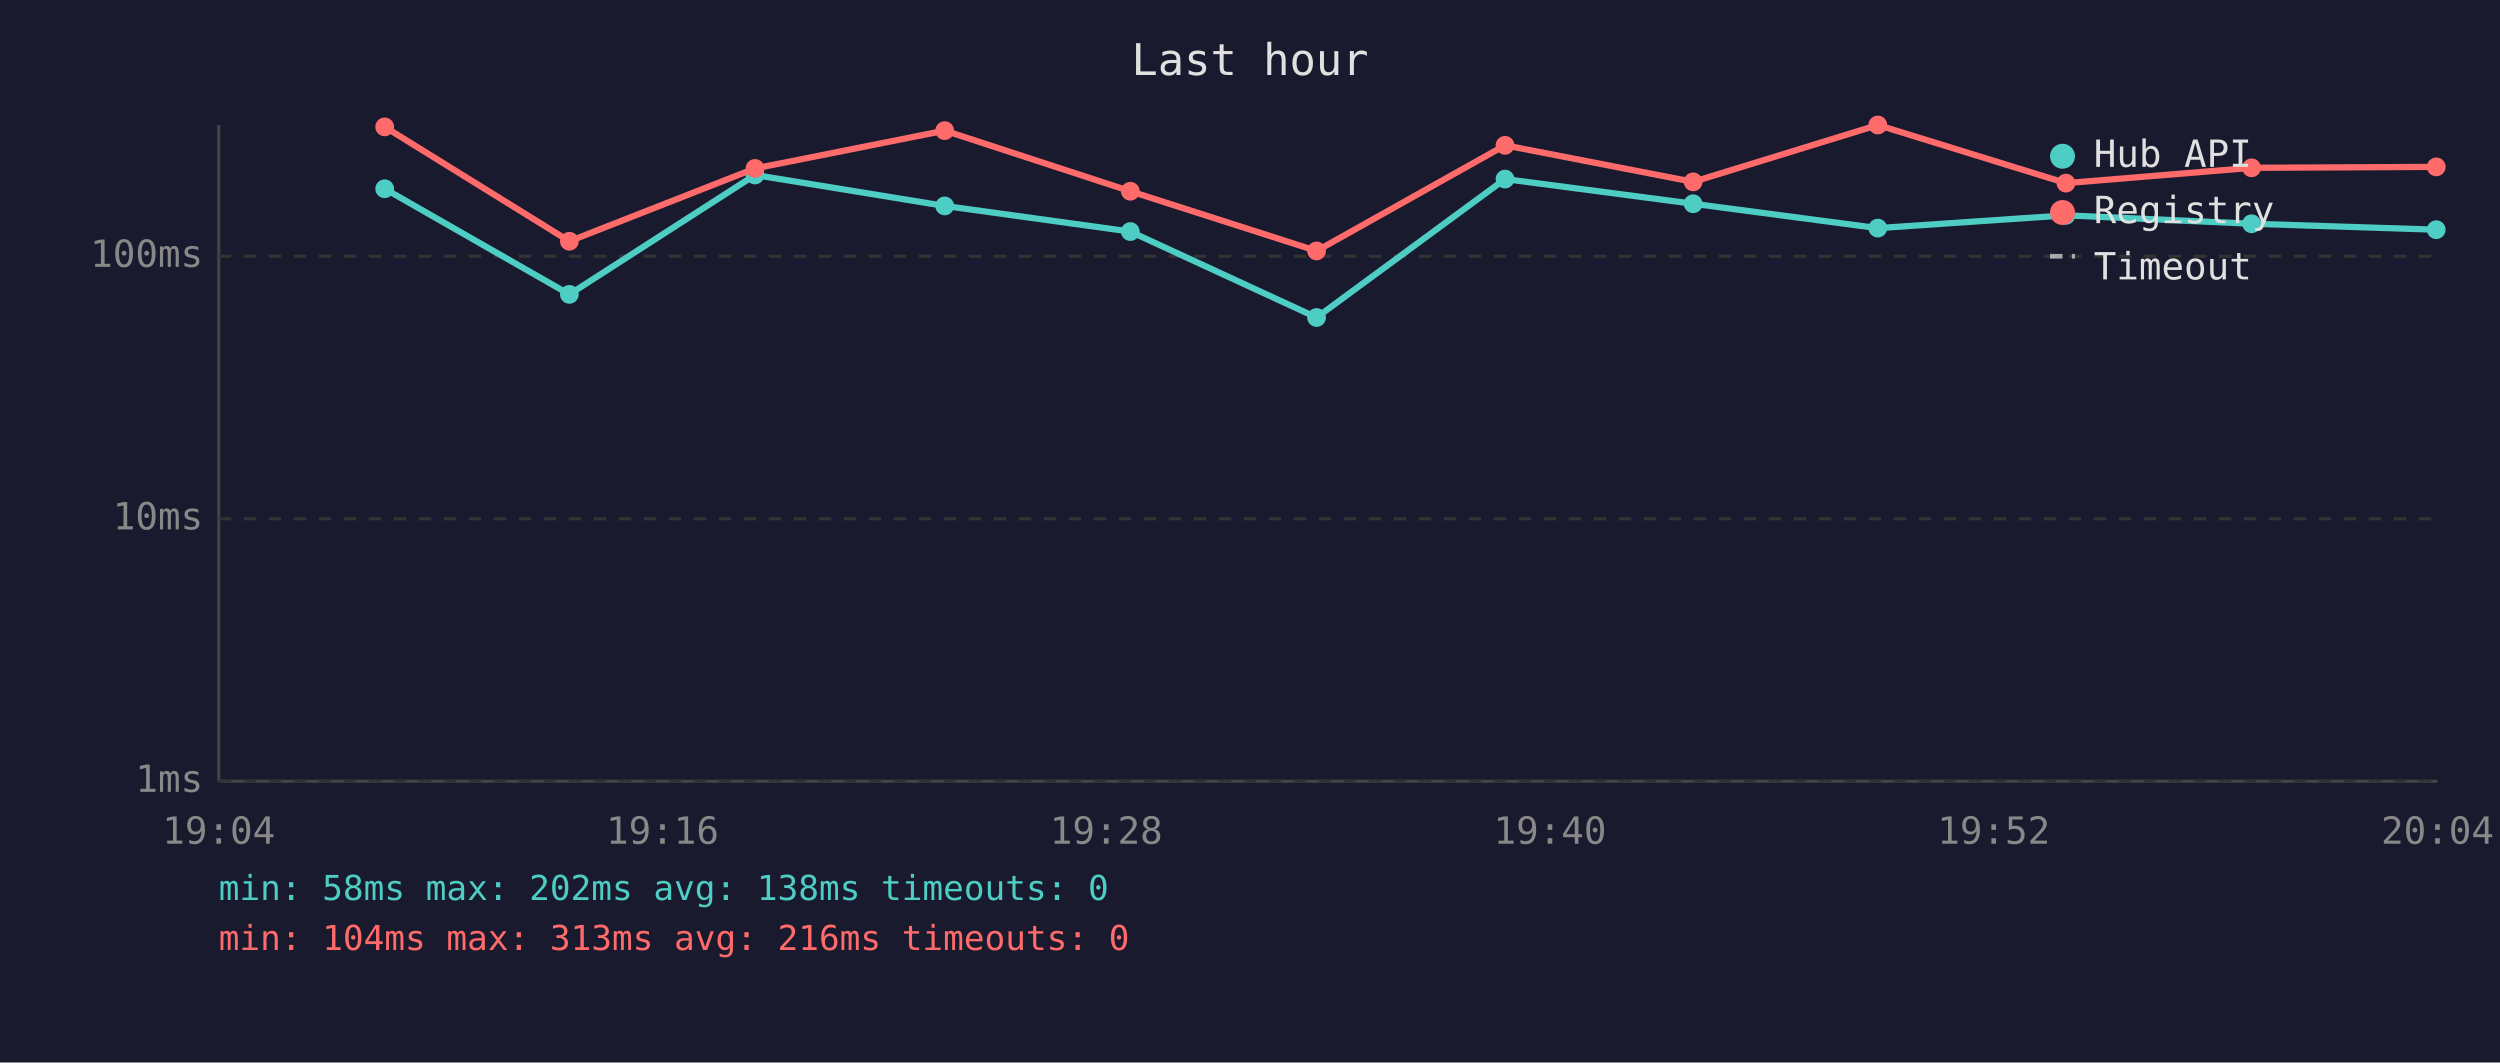
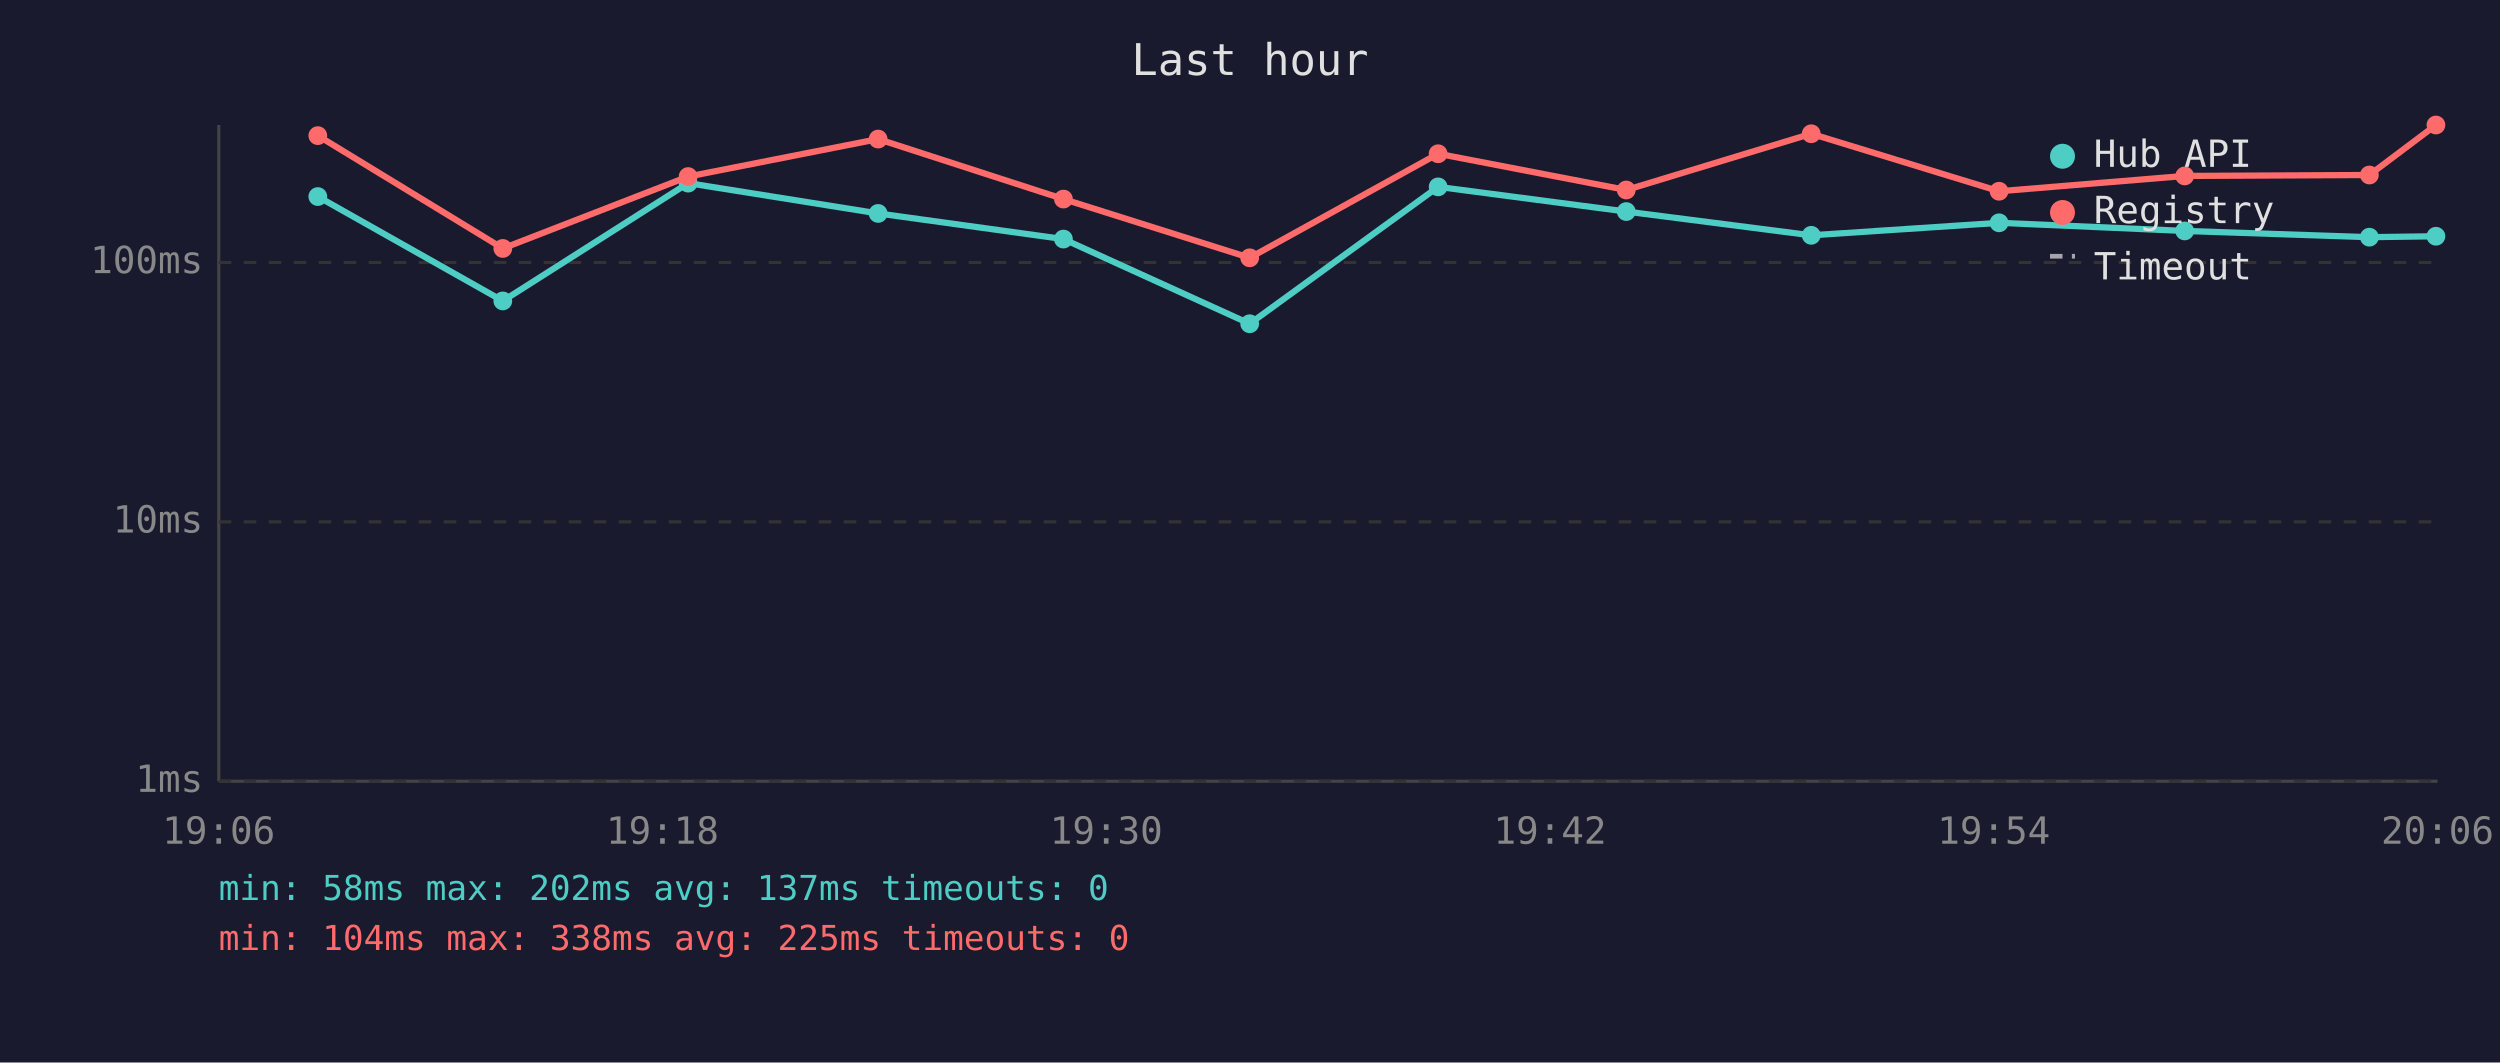
<svg xmlns="http://www.w3.org/2000/svg" viewBox="0 0 800 340" font-family="monospace" font-size="12">
  <rect width="800" height="340" fill="#1a1a2e" />
  <text x="400" y="24" fill="#e0e0e0" font-size="14" text-anchor="middle">Last hour</text>
  <line x1="70" y1="40" x2="70" y2="250" stroke="#444" stroke-width="1" />
  <line x1="70" y1="250" x2="780" y2="250" stroke="#444" stroke-width="1" />
  <line x1="70" y1="250" x2="780" y2="250" stroke="#333" stroke-width="1" stroke-dasharray="4" />
  <text x="65" y="250" fill="#888" text-anchor="end" dominant-baseline="middle">1ms</text>
-   <line x1="70" y1="166" x2="780" y2="166" stroke="#333" stroke-width="1" stroke-dasharray="4" />
-   <text x="65" y="166" fill="#888" text-anchor="end" dominant-baseline="middle">10ms</text>
-   <line x1="70" y1="82" x2="780" y2="82" stroke="#333" stroke-width="1" stroke-dasharray="4" />
-   <text x="65" y="82" fill="#888" text-anchor="end" dominant-baseline="middle">100ms</text>
-   <text x="70" y="270" fill="#888" text-anchor="middle">19:04</text>
-   <text x="212" y="270" fill="#888" text-anchor="middle">19:16</text>
-   <text x="354" y="270" fill="#888" text-anchor="middle">19:28</text>
-   <text x="496" y="270" fill="#888" text-anchor="middle">19:40</text>
-   <text x="638" y="270" fill="#888" text-anchor="middle">19:52</text>
-   <text x="780" y="270" fill="#888" text-anchor="middle">20:04</text>
-   <polyline points="123.1,60.4 182.2,94.2 241.6,56.0 302.3,65.9 361.7,74.1 421.3,101.6 481.6,57.3 541.8,65.2 600.9,73.0 661.1,68.9 720.5,71.6 779.6,73.5" fill="none" stroke="#4ecdc4" stroke-width="2" opacity="1" />
-   <circle cx="123.1" cy="60.4" r="3" fill="#4ecdc4" />
-   <circle cx="182.2" cy="94.2" r="3" fill="#4ecdc4" />
-   <circle cx="241.6" cy="56.0" r="3" fill="#4ecdc4" />
-   <circle cx="302.3" cy="65.9" r="3" fill="#4ecdc4" />
-   <circle cx="361.7" cy="74.1" r="3" fill="#4ecdc4" />
-   <circle cx="421.3" cy="101.6" r="3" fill="#4ecdc4" />
-   <circle cx="481.6" cy="57.3" r="3" fill="#4ecdc4" />
-   <circle cx="541.8" cy="65.2" r="3" fill="#4ecdc4" />
-   <circle cx="600.9" cy="73.0" r="3" fill="#4ecdc4" />
-   <circle cx="661.1" cy="68.9" r="3" fill="#4ecdc4" />
-   <circle cx="720.5" cy="71.6" r="3" fill="#4ecdc4" />
-   <circle cx="779.6" cy="73.5" r="3" fill="#4ecdc4" />
-   <polyline points="123.1,40.6 182.2,77.2 241.6,53.9 302.3,41.8 361.7,61.2 421.3,80.3 481.6,46.5 541.8,58.2 600.9,40.0 661.1,58.6 720.5,53.7 779.6,53.4" fill="none" stroke="#ff6b6b" stroke-width="2" opacity="1" />
-   <circle cx="123.1" cy="40.6" r="3" fill="#ff6b6b" />
-   <circle cx="182.2" cy="77.2" r="3" fill="#ff6b6b" />
-   <circle cx="241.6" cy="53.9" r="3" fill="#ff6b6b" />
-   <circle cx="302.3" cy="41.8" r="3" fill="#ff6b6b" />
-   <circle cx="361.7" cy="61.2" r="3" fill="#ff6b6b" />
-   <circle cx="421.3" cy="80.3" r="3" fill="#ff6b6b" />
-   <circle cx="481.6" cy="46.5" r="3" fill="#ff6b6b" />
-   <circle cx="541.8" cy="58.2" r="3" fill="#ff6b6b" />
-   <circle cx="600.9" cy="40.0" r="3" fill="#ff6b6b" />
-   <circle cx="661.1" cy="58.6" r="3" fill="#ff6b6b" />
-   <circle cx="720.5" cy="53.7" r="3" fill="#ff6b6b" />
-   <circle cx="779.6" cy="53.4" r="3" fill="#ff6b6b" />
+   <line x1="70" y1="167" x2="780" y2="167" stroke="#333" stroke-width="1" stroke-dasharray="4" />
+   <text x="65" y="167" fill="#888" text-anchor="end" dominant-baseline="middle">10ms</text>
+   <line x1="70" y1="84" x2="780" y2="84" stroke="#333" stroke-width="1" stroke-dasharray="4" />
+   <text x="65" y="84" fill="#888" text-anchor="end" dominant-baseline="middle">100ms</text>
+   <text x="70" y="270" fill="#888" text-anchor="middle">19:06</text>
+   <text x="212" y="270" fill="#888" text-anchor="middle">19:18</text>
+   <text x="354" y="270" fill="#888" text-anchor="middle">19:30</text>
+   <text x="496" y="270" fill="#888" text-anchor="middle">19:42</text>
+   <text x="638" y="270" fill="#888" text-anchor="middle">19:54</text>
+   <text x="780" y="270" fill="#888" text-anchor="middle">20:06</text>
+   <polyline points="101.7,62.9 160.9,96.3 220.2,58.6 281.0,68.3 340.3,76.5 399.9,103.6 460.2,59.8 520.4,67.7 579.6,75.3 639.7,71.3 699.1,73.9 758.2,75.9 779.5,75.6" fill="none" stroke="#4ecdc4" stroke-width="2" opacity="1" />
+   <circle cx="101.7" cy="62.9" r="3" fill="#4ecdc4" />
+   <circle cx="160.9" cy="96.3" r="3" fill="#4ecdc4" />
+   <circle cx="220.2" cy="58.6" r="3" fill="#4ecdc4" />
+   <circle cx="281.0" cy="68.3" r="3" fill="#4ecdc4" />
+   <circle cx="340.3" cy="76.5" r="3" fill="#4ecdc4" />
+   <circle cx="399.9" cy="103.6" r="3" fill="#4ecdc4" />
+   <circle cx="460.2" cy="59.8" r="3" fill="#4ecdc4" />
+   <circle cx="520.4" cy="67.7" r="3" fill="#4ecdc4" />
+   <circle cx="579.6" cy="75.3" r="3" fill="#4ecdc4" />
+   <circle cx="639.7" cy="71.3" r="3" fill="#4ecdc4" />
+   <circle cx="699.1" cy="73.9" r="3" fill="#4ecdc4" />
+   <circle cx="758.2" cy="75.9" r="3" fill="#4ecdc4" />
+   <circle cx="779.5" cy="75.6" r="3" fill="#4ecdc4" />
+   <polyline points="101.7,43.4 160.9,79.5 220.2,56.5 281.0,44.5 340.3,63.7 399.9,82.5 460.2,49.2 520.4,60.8 579.6,42.8 639.7,61.2 699.1,56.3 758.2,56.0 779.5,40.0" fill="none" stroke="#ff6b6b" stroke-width="2" opacity="1" />
+   <circle cx="101.7" cy="43.4" r="3" fill="#ff6b6b" />
+   <circle cx="160.9" cy="79.5" r="3" fill="#ff6b6b" />
+   <circle cx="220.2" cy="56.5" r="3" fill="#ff6b6b" />
+   <circle cx="281.0" cy="44.5" r="3" fill="#ff6b6b" />
+   <circle cx="340.3" cy="63.7" r="3" fill="#ff6b6b" />
+   <circle cx="399.9" cy="82.5" r="3" fill="#ff6b6b" />
+   <circle cx="460.2" cy="49.2" r="3" fill="#ff6b6b" />
+   <circle cx="520.4" cy="60.8" r="3" fill="#ff6b6b" />
+   <circle cx="579.6" cy="42.8" r="3" fill="#ff6b6b" />
+   <circle cx="639.7" cy="61.2" r="3" fill="#ff6b6b" />
+   <circle cx="699.1" cy="56.3" r="3" fill="#ff6b6b" />
+   <circle cx="758.2" cy="56.0" r="3" fill="#ff6b6b" />
+   <circle cx="779.5" cy="40.0" r="3" fill="#ff6b6b" />
  <circle cx="660" cy="50" r="4" fill="#4ecdc4" />
  <text x="670" y="50" fill="#e0e0e0" dominant-baseline="middle">Hub API</text>
  <circle cx="660" cy="68" r="4" fill="#ff6b6b" />
  <text x="670" y="68" fill="#e0e0e0" dominant-baseline="middle">Registry</text>
  <line x1="656" y1="82" x2="664" y2="82" stroke="#e0e0e0" stroke-width="1.5" stroke-dasharray="4,3" opacity="0.7" />
  <text x="670" y="86" fill="#e0e0e0" dominant-baseline="middle">Timeout</text>
-   <text x="70" y="288" fill="#4ecdc4" font-size="11">min: 58ms  max: 202ms  avg: 138ms  timeouts: 0</text>
-   <text x="70" y="304" fill="#ff6b6b" font-size="11">min: 104ms  max: 313ms  avg: 216ms  timeouts: 0</text>
+   <text x="70" y="288" fill="#4ecdc4" font-size="11">min: 58ms  max: 202ms  avg: 137ms  timeouts: 0</text>
+   <text x="70" y="304" fill="#ff6b6b" font-size="11">min: 104ms  max: 338ms  avg: 225ms  timeouts: 0</text>
</svg>
